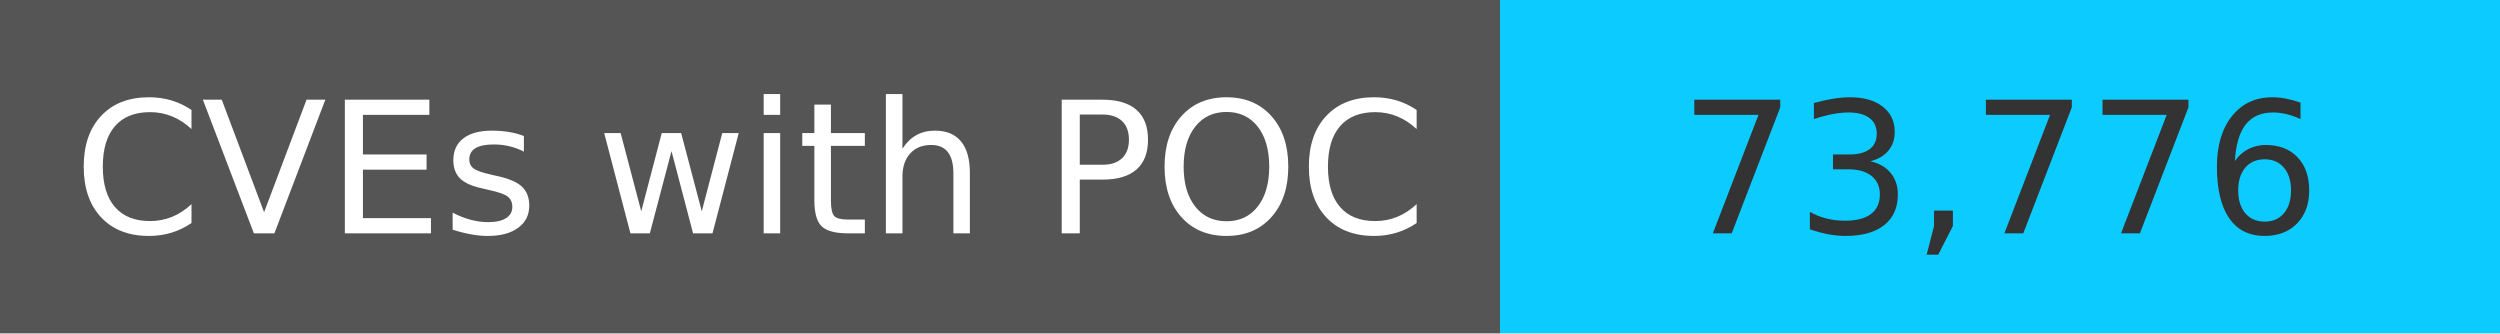
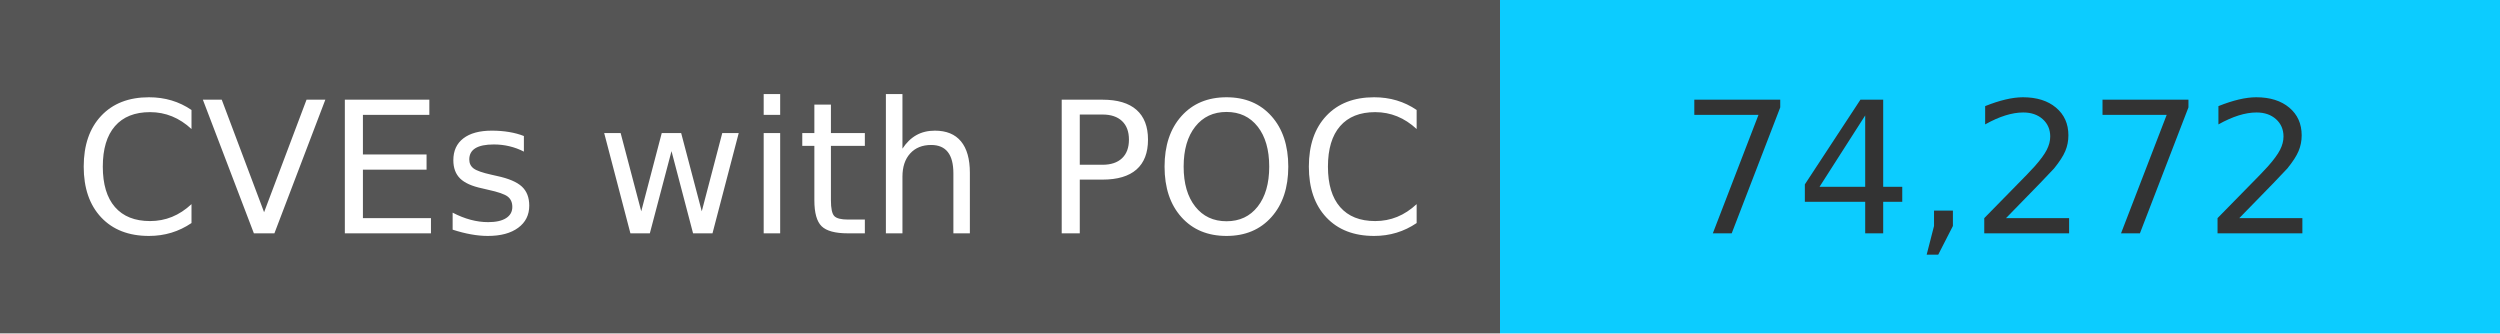
<svg xmlns="http://www.w3.org/2000/svg" width="150" height="20" role="img">
  <linearGradient id="s" x2="0" y2="100%">
    <stop offset="0" stop-color="#bbb" stop-opacity=".1" />
    <stop offset="1" stop-opacity=".1" />
  </linearGradient>
  <g>
    <rect width="90" height="20" fill="#555" />
    <rect x="90" width="267" height="20" fill="#0cccff" />
  </g>
  <g fill="#fff" text-anchor="middle" font-family="Verdana,Geneva,DejaVu Sans,sans-serif" text-rendering="geometricPrecision" font-size="110">
    <text x="450" y="140" transform="scale(.1)" fill="#fff">
            CVEs with POC
        </text>
    <text x="1200" y="140" transform="scale(.1)" fill="#333">
-             73,776
+             74,272
        </text>
  </g>
</svg>
